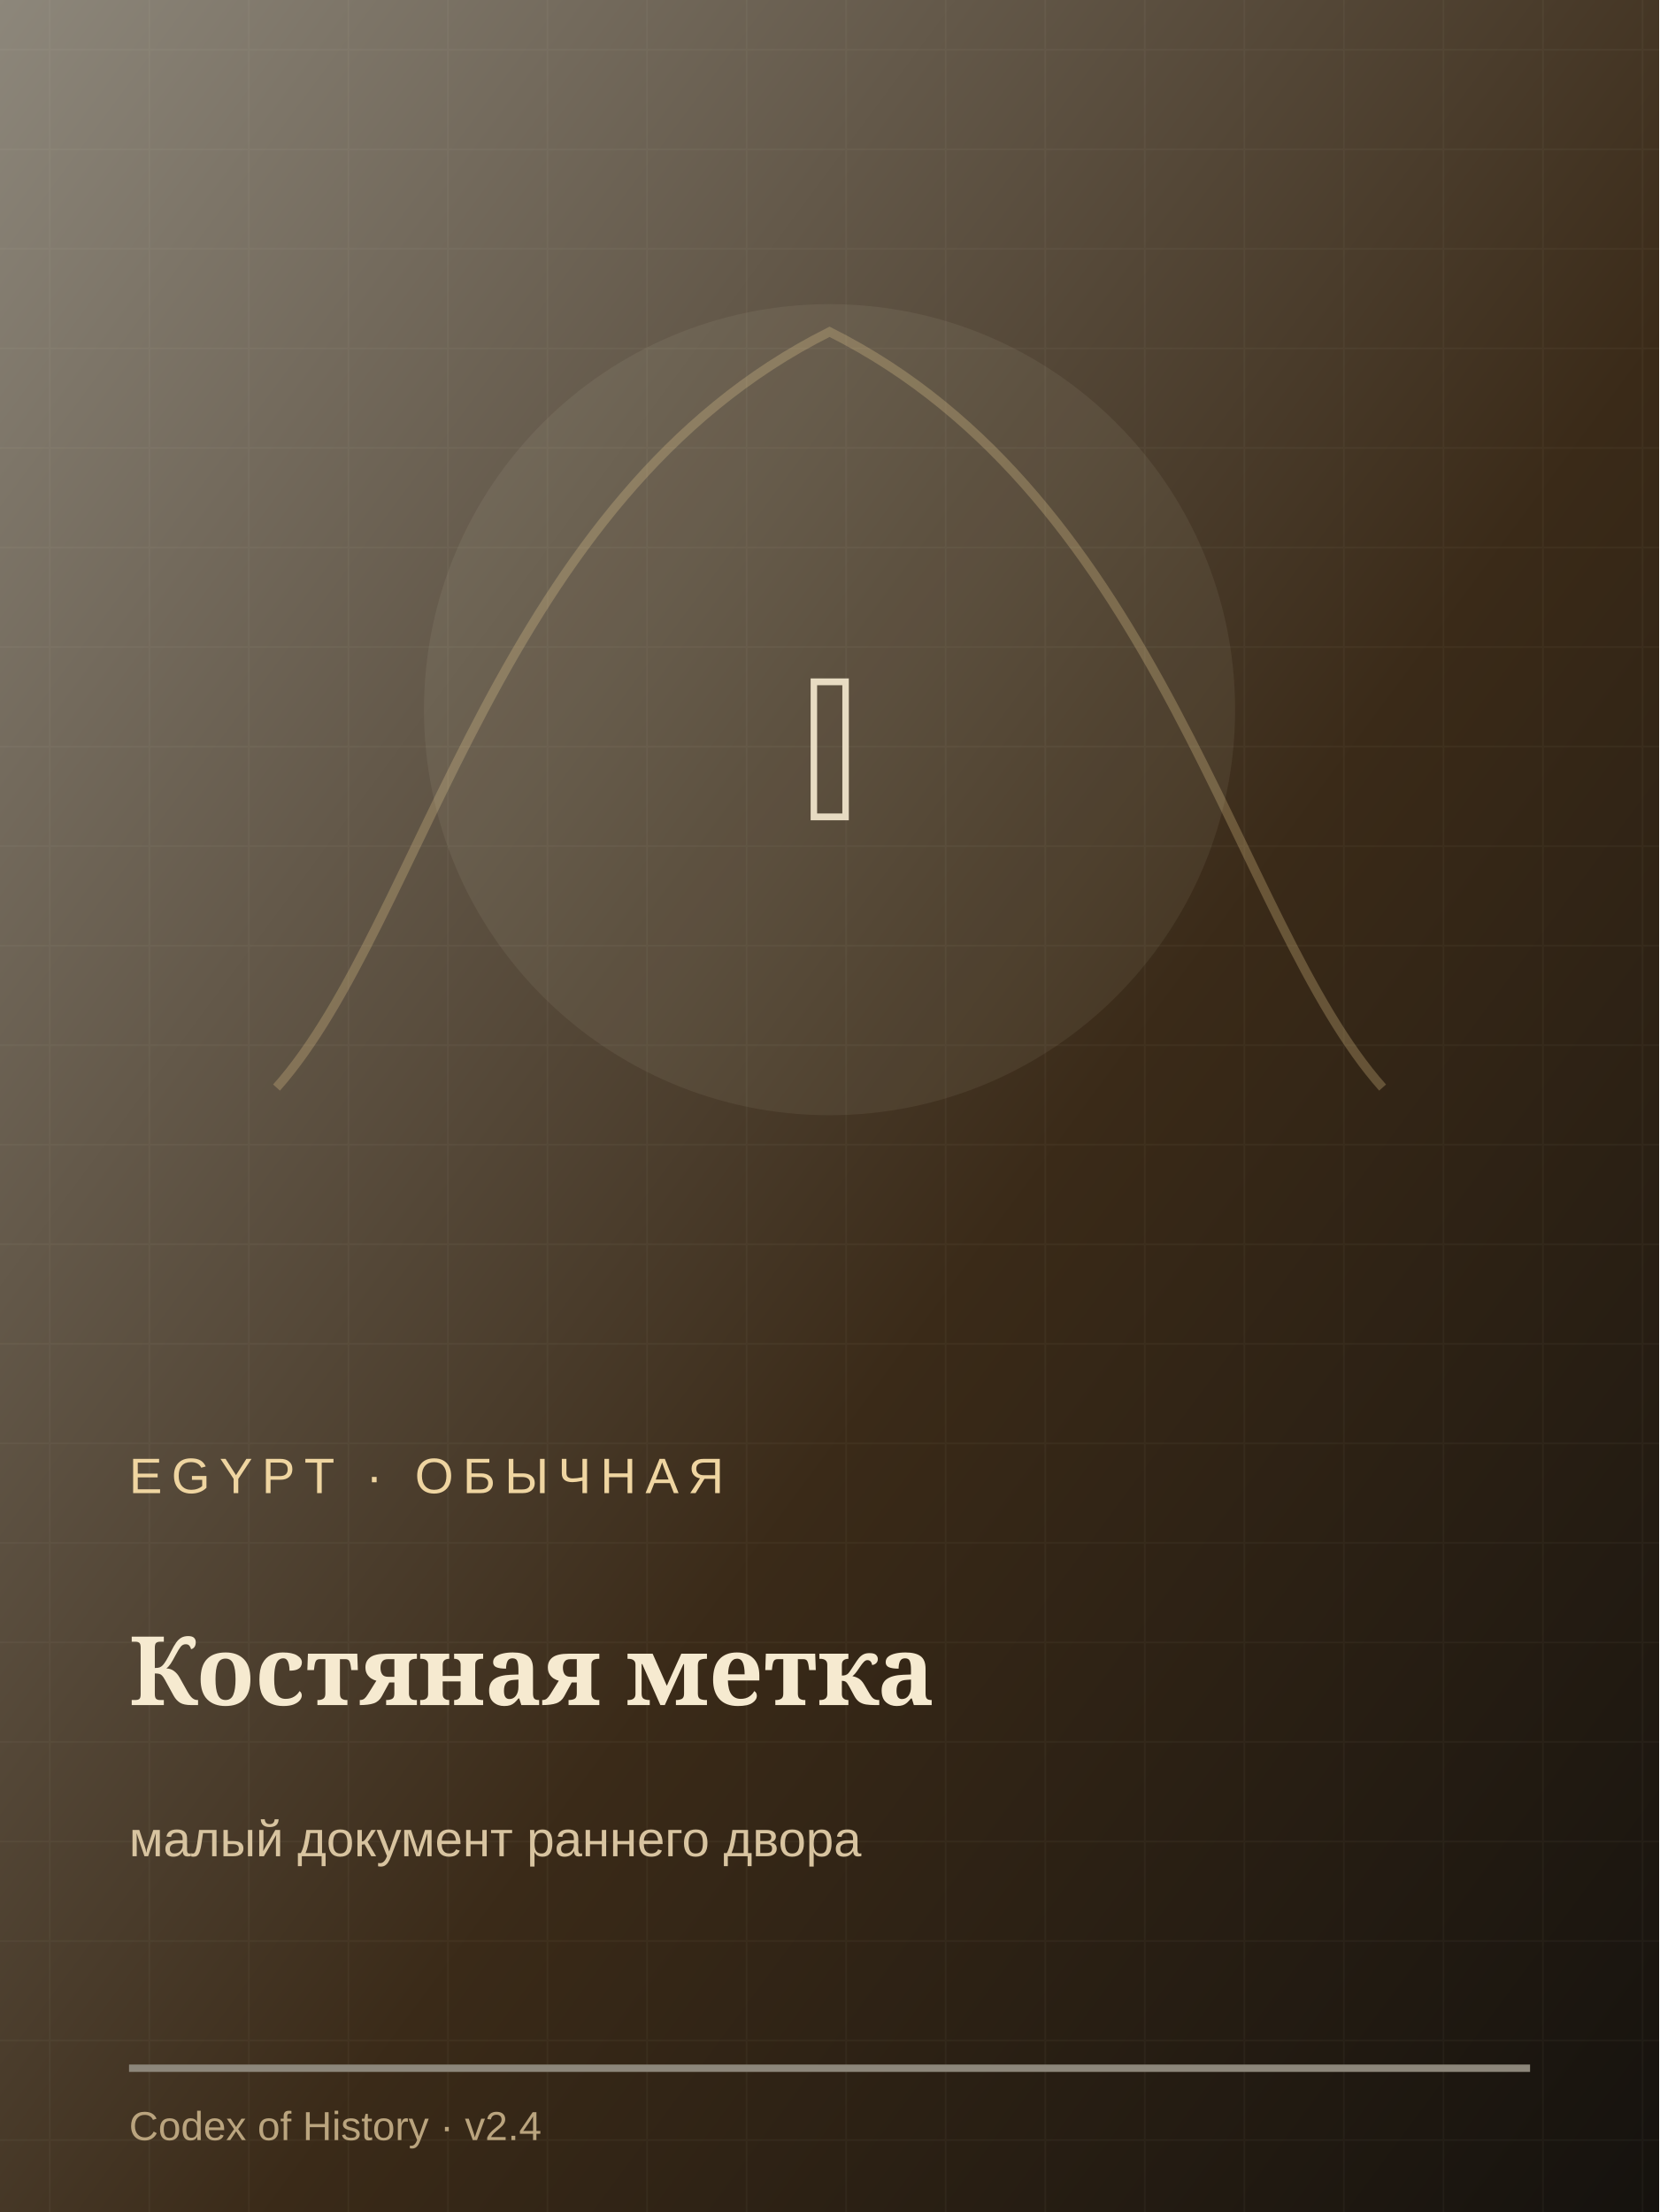
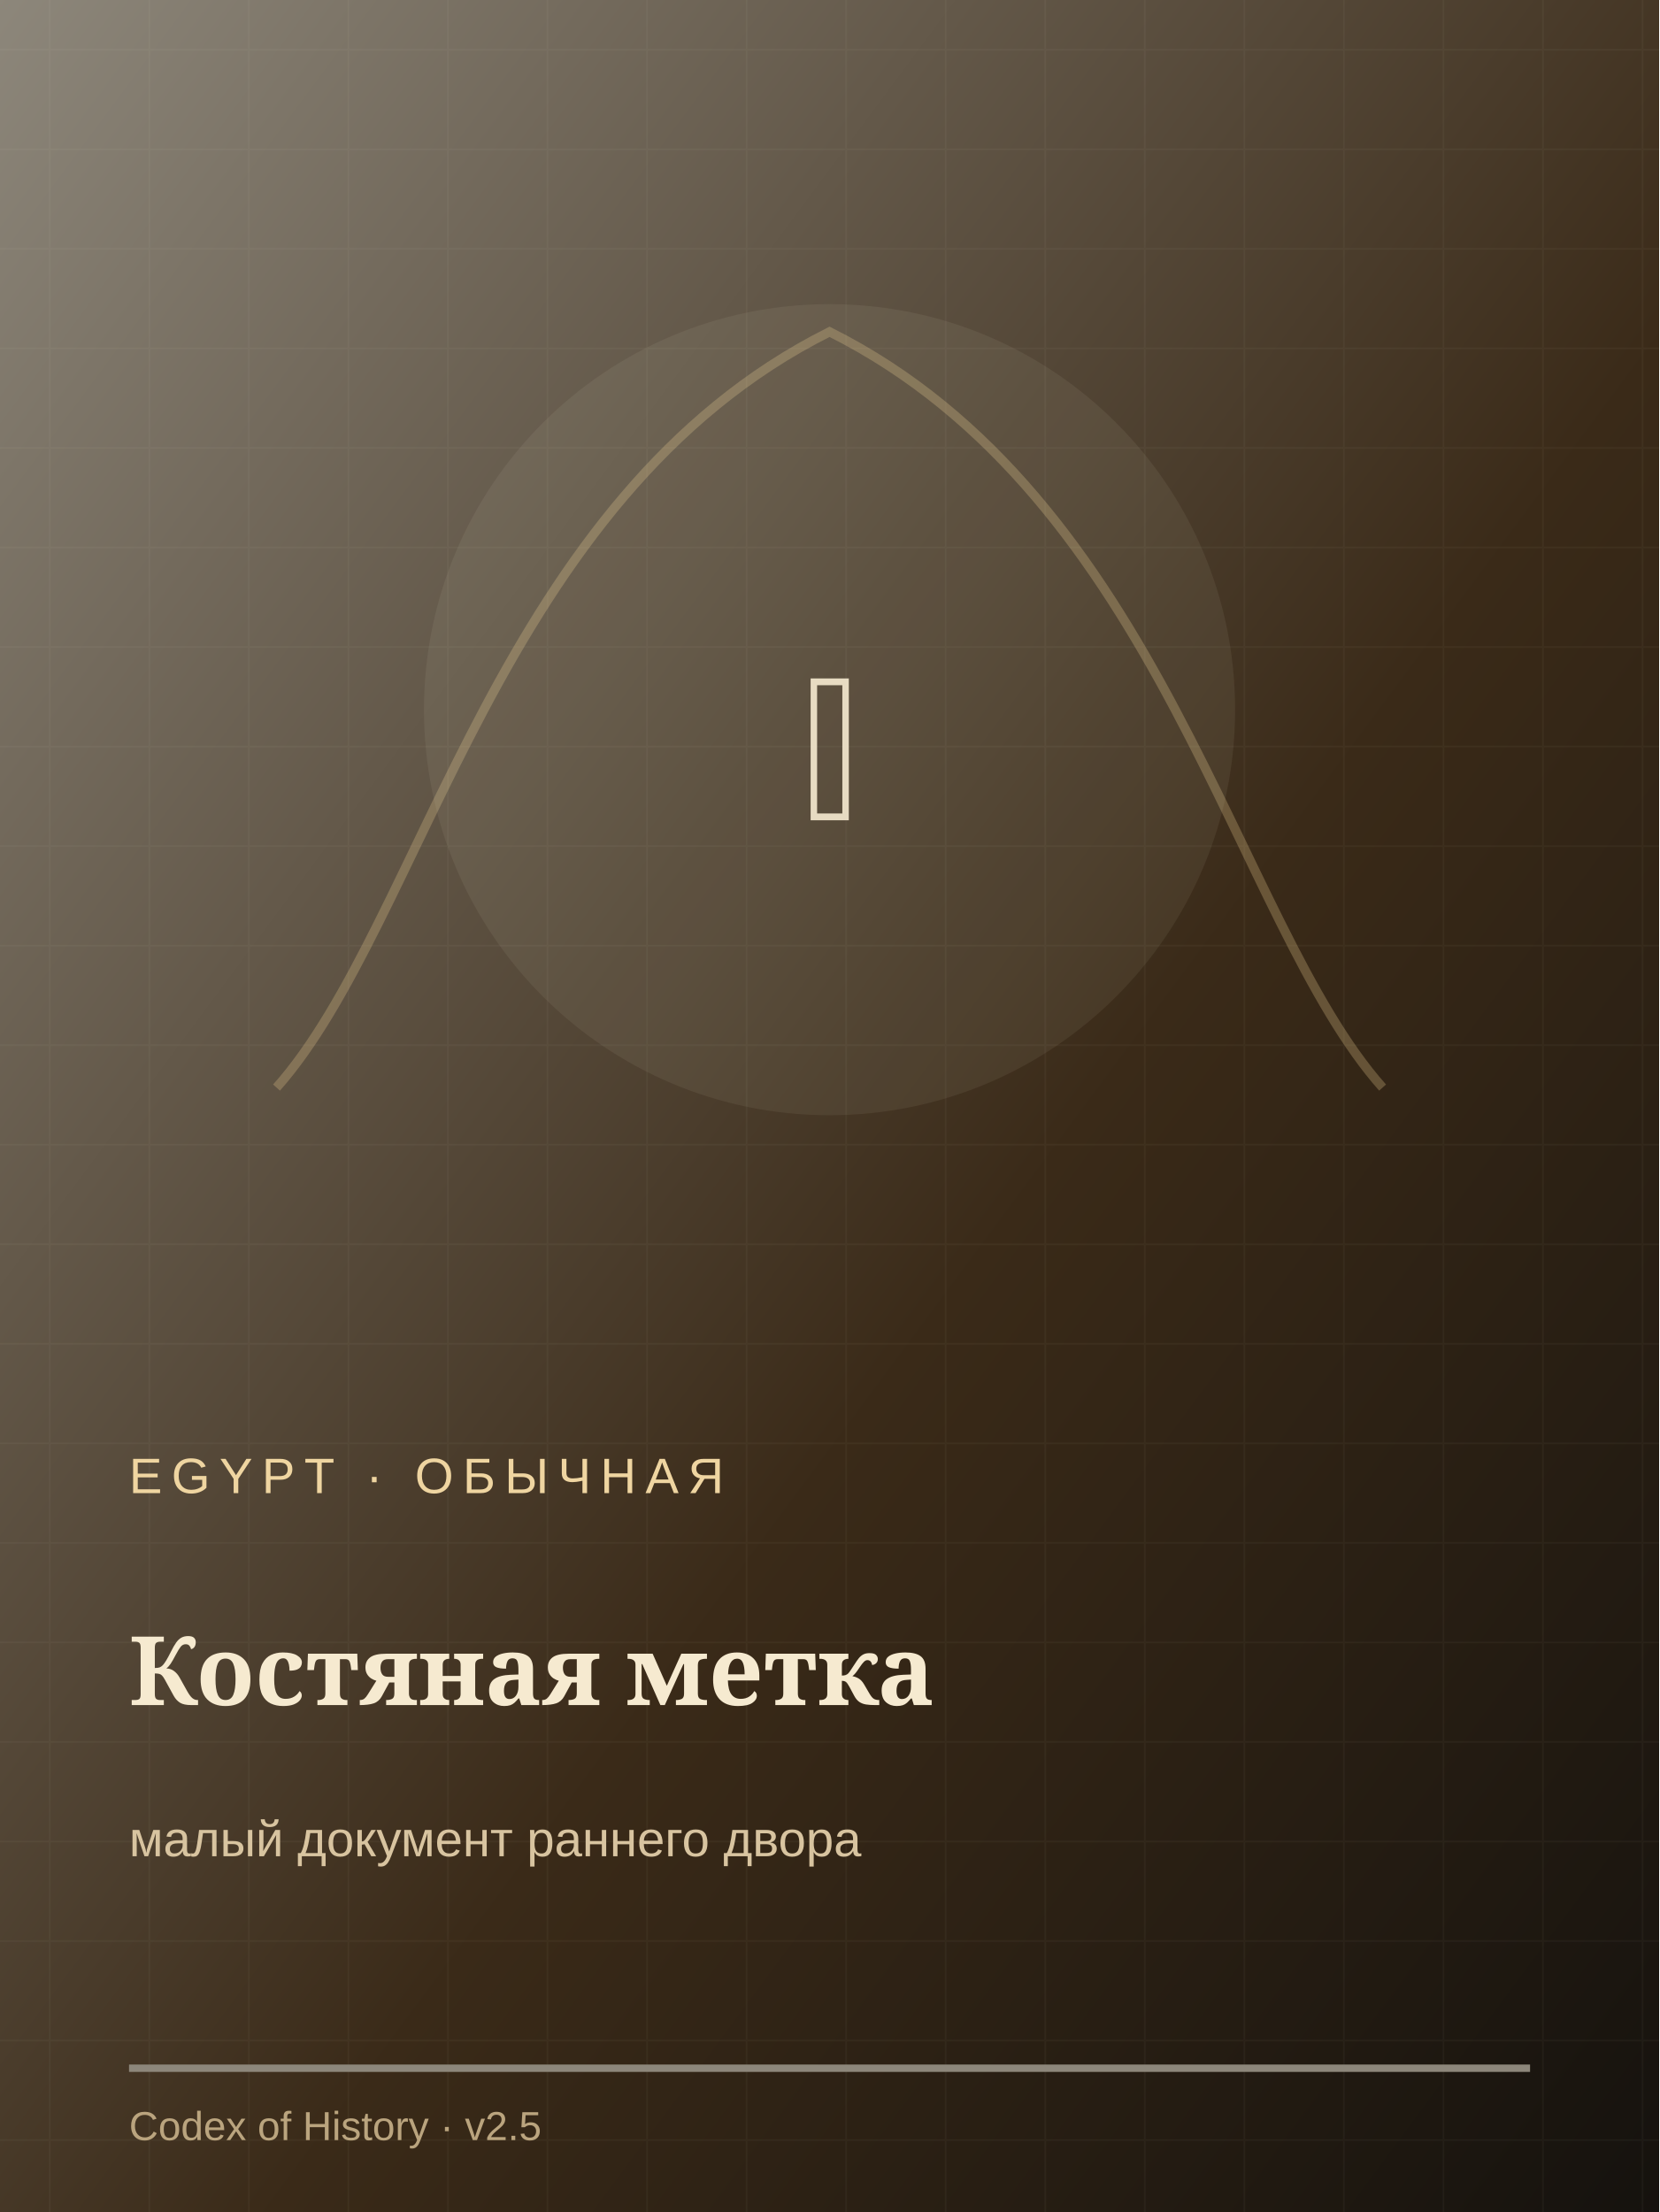
<svg xmlns="http://www.w3.org/2000/svg" width="900" height="1200" viewBox="0 0 900 1200">
  <defs>
    <linearGradient id="g" x1="0" y1="0" x2="1" y2="1">
      <stop stop-color="#8d877b" />
      <stop offset=".58" stop-color="#3a2a18" />
      <stop offset="1" stop-color="#15120e" />
    </linearGradient>
    <pattern id="p" width="54" height="54" patternUnits="userSpaceOnUse">
      <path d="M0 27h54M27 0v54" stroke="#f6ead0" stroke-opacity=".035" />
    </pattern>
  </defs>
  <rect width="900" height="1200" fill="url(#g)" />
  <rect width="900" height="1200" fill="url(#p)" />
  <path d="M150 590 C230 500 270 270 450 180 C630 270 670 500 750 590" fill="none" stroke="#e7c98d" stroke-width="5" opacity=".28" />
  <circle cx="450" cy="385" r="220" fill="#f6ead0" opacity=".07" />
  <text x="450" y="445" text-anchor="middle" font-size="185" fill="#f6ead0" opacity=".9" font-family="Georgia">𓏤</text>
  <text x="70" y="810" font-size="27" letter-spacing="5" fill="#efd5a1" font-family="Arial">EGYPT · ОБЫЧНАЯ</text>
  <text x="70" y="925" font-size="52" fill="#f6ead0" font-weight="700" font-family="Georgia">Костяная метка</text>
  <text x="70" y="1007" font-size="27" fill="#d8c4a0" font-family="Arial">малый документ раннего двора</text>
  <path d="M70 1122h760" stroke="#8d877b" stroke-width="4" />
-   <text x="70" y="1161" font-size="22" fill="#baa47e" font-family="Arial">Codex of History · v2.4</text>
+   <text x="70" y="1161" font-size="22" fill="#baa47e" font-family="Arial">Codex of History · v2.5</text>
</svg>
